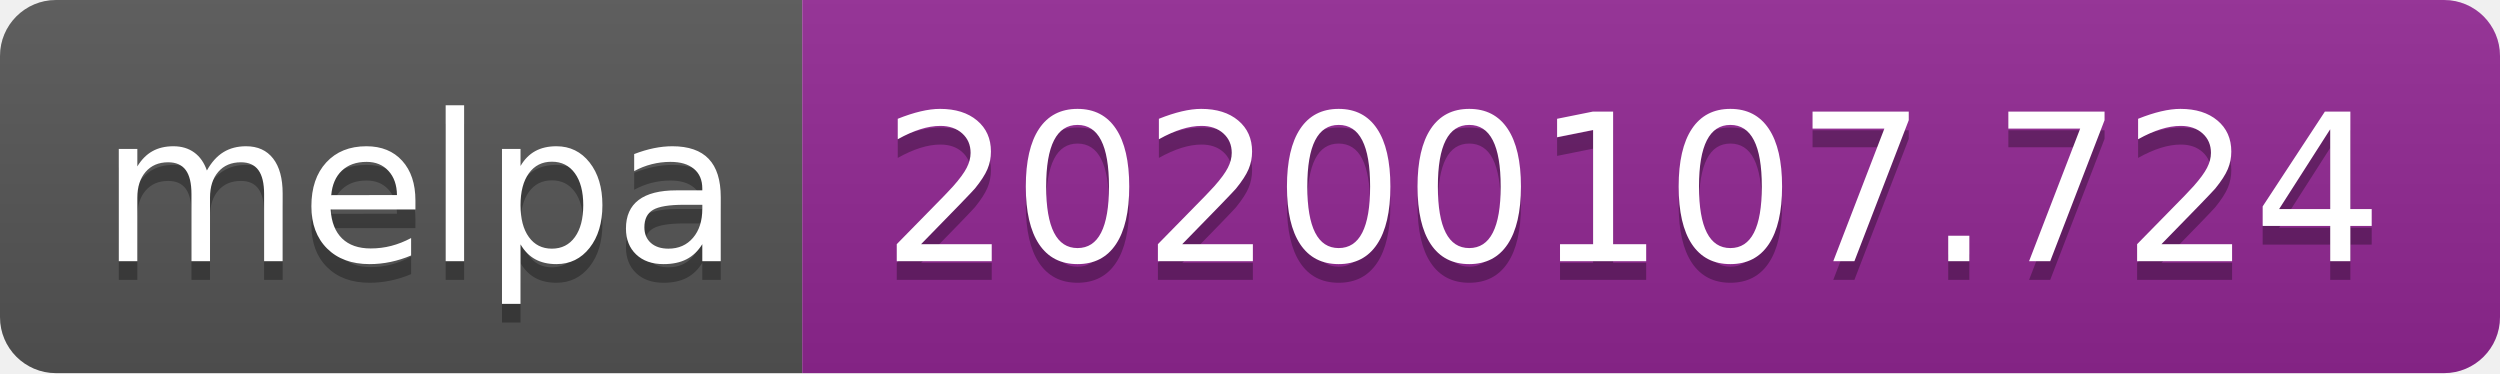
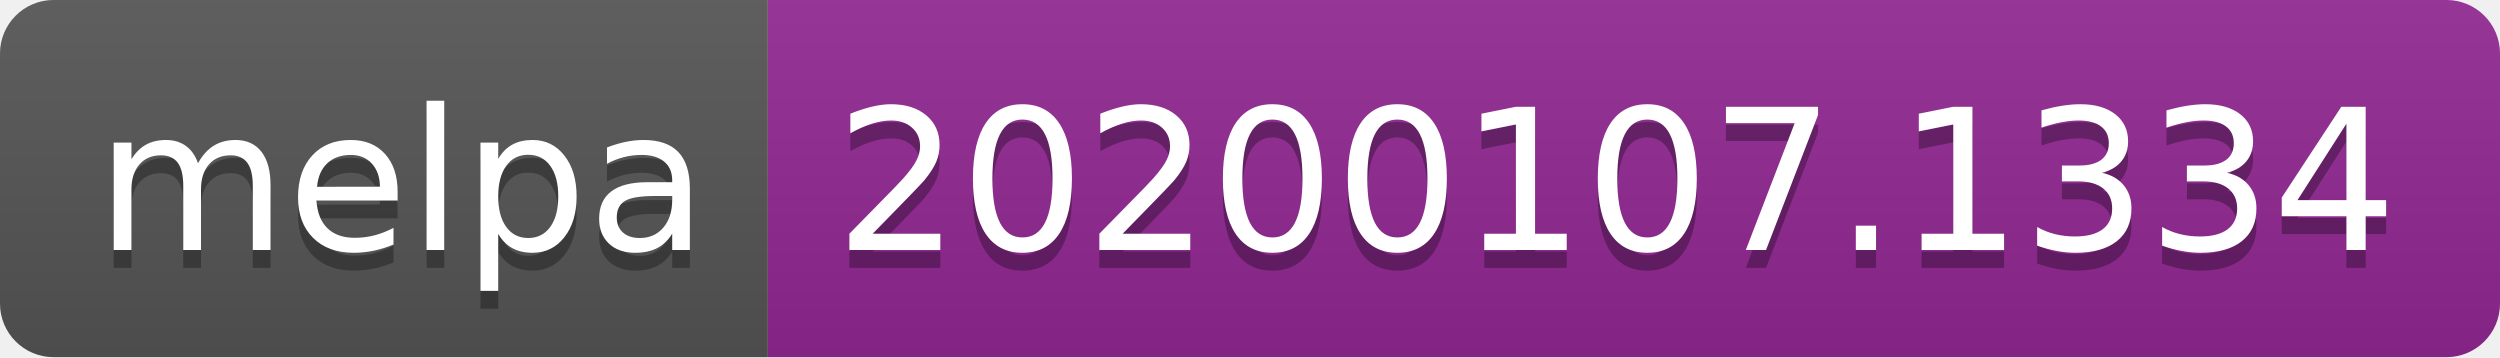
- <svg xmlns="http://www.w3.org/2000/svg" width="134" height="20">
+ <svg xmlns="http://www.w3.org/2000/svg" width="140" height="20">
  <linearGradient id="b" x2="0" y2="100%">
    <stop offset="0" stop-color="#bbb" stop-opacity=".1" />
    <stop offset="1" stop-opacity=".1" />
  </linearGradient>
  <clipPath id="a">
-     <rect width="134" height="20" rx="3" fill="#fff" />
+     <rect width="140" height="20" rx="3" fill="#fff" />
  </clipPath>
  <g clip-path="url(#a)">
    <path fill="#555" d="M0 0h43v20H0z" />
-     <path fill="#922793" d="M43 0h91v20H43z" />
-     <path fill="url(#b)" d="M0 0h134v20H0z" />
+     <path fill="#922793" d="M43 0h97v20H43z" />
+     <path fill="url(#b)" d="M0 0h140v20H0z" />
  </g>
  <g fill="#fff" text-anchor="middle" font-family="DejaVu Sans,Verdana,Geneva,sans-serif" font-size="110">
    <text x="225" y="150" fill="#010101" fill-opacity=".3" transform="scale(.1)" textLength="330">melpa</text>
    <text x="225" y="140" transform="scale(.1)" textLength="330">melpa</text>
-     <text x="875" y="150" fill="#010101" fill-opacity=".3" transform="scale(.1)" textLength="810">20200107.724</text>
-     <text x="875" y="140" transform="scale(.1)" textLength="810">20200107.724</text>
+     <text x="905" y="150" fill="#010101" fill-opacity=".3" transform="scale(.1)" textLength="870">20200107.1334</text>
+     <text x="905" y="140" transform="scale(.1)" textLength="870">20200107.1334</text>
  </g>
</svg>
